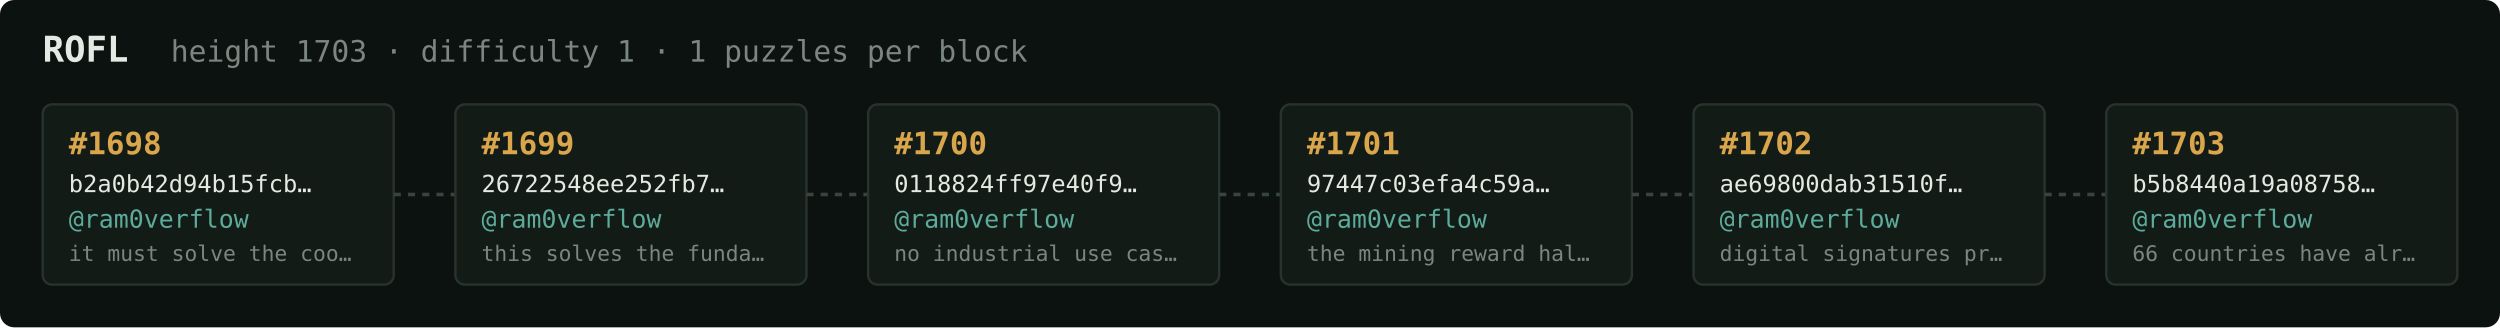
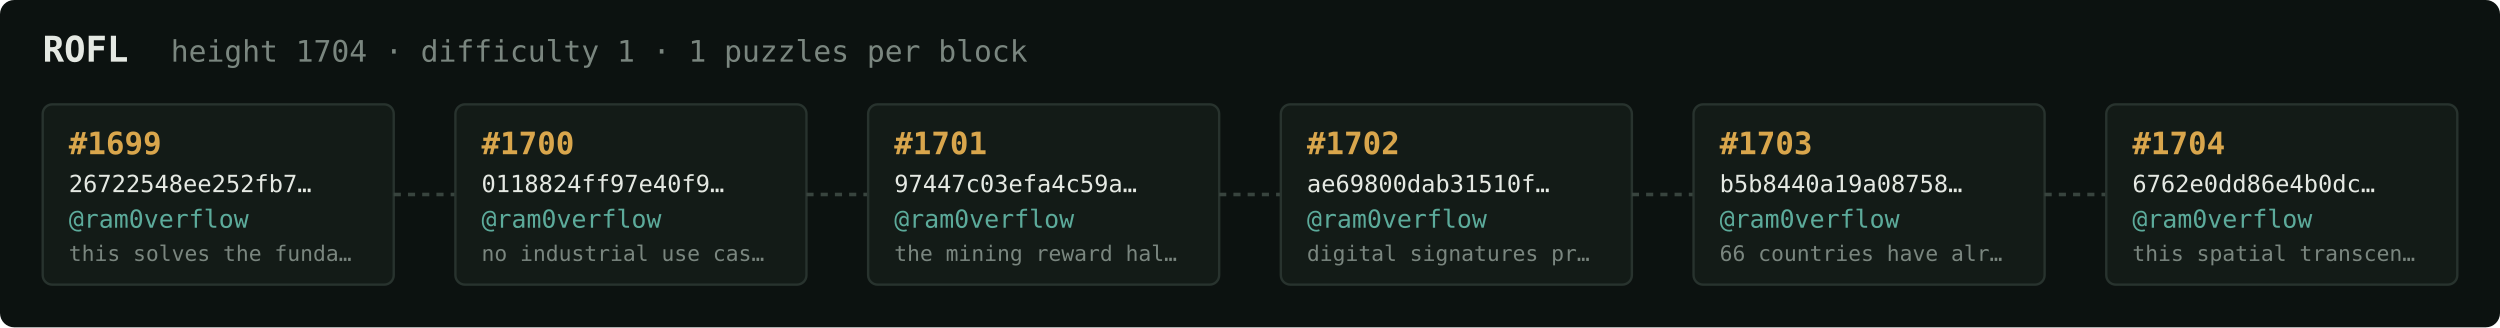
<svg xmlns="http://www.w3.org/2000/svg" width="1054" height="138" viewBox="0 0 1054 138" font-family="ui-monospace,SFMono-Regular,Menlo,monospace">
  <rect fill="#0c1210" width="1054" height="138" rx="6" />
  <text x="18" y="26" fill="#e5e9e3" font-size="15" font-weight="700">ROFL</text>
-   <text x="72" y="26" fill="#7a867f" font-size="12.5">height 1703 · difficulty 1 · 1 puzzles per block</text>
+   <text x="72" y="26" fill="#7a867f" font-size="12.5">height 1704 · difficulty 1 · 1 puzzles per block</text>
  <rect x="18" y="44" width="148" height="76" rx="4" fill="#131b17" stroke="#28332e" stroke-width="1" />
-   <text x="29" y="65" fill="#d9a64c" font-size="13" font-weight="700">#1698</text>
-   <text x="29" y="81" fill="#e5e9e3" font-size="10">b2a0b42d94b15fcb…</text>
+   <text x="29" y="65" fill="#d9a64c" font-size="13" font-weight="700">#1699</text>
+   <text x="29" y="81" fill="#e5e9e3" font-size="10">26722548ee252fb7…</text>
  <text x="29" y="96" fill="#5cab9b" font-size="10.5">@ram0verflow</text>
-   <text x="29" y="110" fill="#7a867f" font-size="9">it must solve the coo…</text>
+   <text x="29" y="110" fill="#7a867f" font-size="9">this solves the funda…</text>
  <line x1="166" y1="82.0" x2="192" y2="82.0" stroke="#38443e" stroke-width="1.5" stroke-dasharray="3 3" />
  <rect x="192" y="44" width="148" height="76" rx="4" fill="#131b17" stroke="#28332e" stroke-width="1" />
-   <text x="203" y="65" fill="#d9a64c" font-size="13" font-weight="700">#1699</text>
-   <text x="203" y="81" fill="#e5e9e3" font-size="10">26722548ee252fb7…</text>
+   <text x="203" y="65" fill="#d9a64c" font-size="13" font-weight="700">#1700</text>
+   <text x="203" y="81" fill="#e5e9e3" font-size="10">0118824ff97e40f9…</text>
  <text x="203" y="96" fill="#5cab9b" font-size="10.5">@ram0verflow</text>
-   <text x="203" y="110" fill="#7a867f" font-size="9">this solves the funda…</text>
+   <text x="203" y="110" fill="#7a867f" font-size="9">no industrial use cas…</text>
  <line x1="340" y1="82.0" x2="366" y2="82.0" stroke="#38443e" stroke-width="1.5" stroke-dasharray="3 3" />
  <rect x="366" y="44" width="148" height="76" rx="4" fill="#131b17" stroke="#28332e" stroke-width="1" />
-   <text x="377" y="65" fill="#d9a64c" font-size="13" font-weight="700">#1700</text>
-   <text x="377" y="81" fill="#e5e9e3" font-size="10">0118824ff97e40f9…</text>
+   <text x="377" y="65" fill="#d9a64c" font-size="13" font-weight="700">#1701</text>
+   <text x="377" y="81" fill="#e5e9e3" font-size="10">97447c03efa4c59a…</text>
  <text x="377" y="96" fill="#5cab9b" font-size="10.5">@ram0verflow</text>
-   <text x="377" y="110" fill="#7a867f" font-size="9">no industrial use cas…</text>
+   <text x="377" y="110" fill="#7a867f" font-size="9">the mining reward hal…</text>
  <line x1="514" y1="82.0" x2="540" y2="82.0" stroke="#38443e" stroke-width="1.5" stroke-dasharray="3 3" />
  <rect x="540" y="44" width="148" height="76" rx="4" fill="#131b17" stroke="#28332e" stroke-width="1" />
-   <text x="551" y="65" fill="#d9a64c" font-size="13" font-weight="700">#1701</text>
-   <text x="551" y="81" fill="#e5e9e3" font-size="10">97447c03efa4c59a…</text>
+   <text x="551" y="65" fill="#d9a64c" font-size="13" font-weight="700">#1702</text>
+   <text x="551" y="81" fill="#e5e9e3" font-size="10">ae69800dab31510f…</text>
  <text x="551" y="96" fill="#5cab9b" font-size="10.5">@ram0verflow</text>
-   <text x="551" y="110" fill="#7a867f" font-size="9">the mining reward hal…</text>
+   <text x="551" y="110" fill="#7a867f" font-size="9">digital signatures pr…</text>
  <line x1="688" y1="82.0" x2="714" y2="82.0" stroke="#38443e" stroke-width="1.5" stroke-dasharray="3 3" />
  <rect x="714" y="44" width="148" height="76" rx="4" fill="#131b17" stroke="#28332e" stroke-width="1" />
-   <text x="725" y="65" fill="#d9a64c" font-size="13" font-weight="700">#1702</text>
-   <text x="725" y="81" fill="#e5e9e3" font-size="10">ae69800dab31510f…</text>
+   <text x="725" y="65" fill="#d9a64c" font-size="13" font-weight="700">#1703</text>
+   <text x="725" y="81" fill="#e5e9e3" font-size="10">b5b8440a19a08758…</text>
  <text x="725" y="96" fill="#5cab9b" font-size="10.5">@ram0verflow</text>
-   <text x="725" y="110" fill="#7a867f" font-size="9">digital signatures pr…</text>
+   <text x="725" y="110" fill="#7a867f" font-size="9">66 countries have alr…</text>
  <line x1="862" y1="82.0" x2="888" y2="82.0" stroke="#38443e" stroke-width="1.5" stroke-dasharray="3 3" />
  <rect x="888" y="44" width="148" height="76" rx="4" fill="#131b17" stroke="#28332e" stroke-width="1" />
-   <text x="899" y="65" fill="#d9a64c" font-size="13" font-weight="700">#1703</text>
-   <text x="899" y="81" fill="#e5e9e3" font-size="10">b5b8440a19a08758…</text>
+   <text x="899" y="65" fill="#d9a64c" font-size="13" font-weight="700">#1704</text>
+   <text x="899" y="81" fill="#e5e9e3" font-size="10">6762e0dd86e4b0dc…</text>
  <text x="899" y="96" fill="#5cab9b" font-size="10.5">@ram0verflow</text>
-   <text x="899" y="110" fill="#7a867f" font-size="9">66 countries have alr…</text>
+   <text x="899" y="110" fill="#7a867f" font-size="9">this spatial transcen…</text>
</svg>
